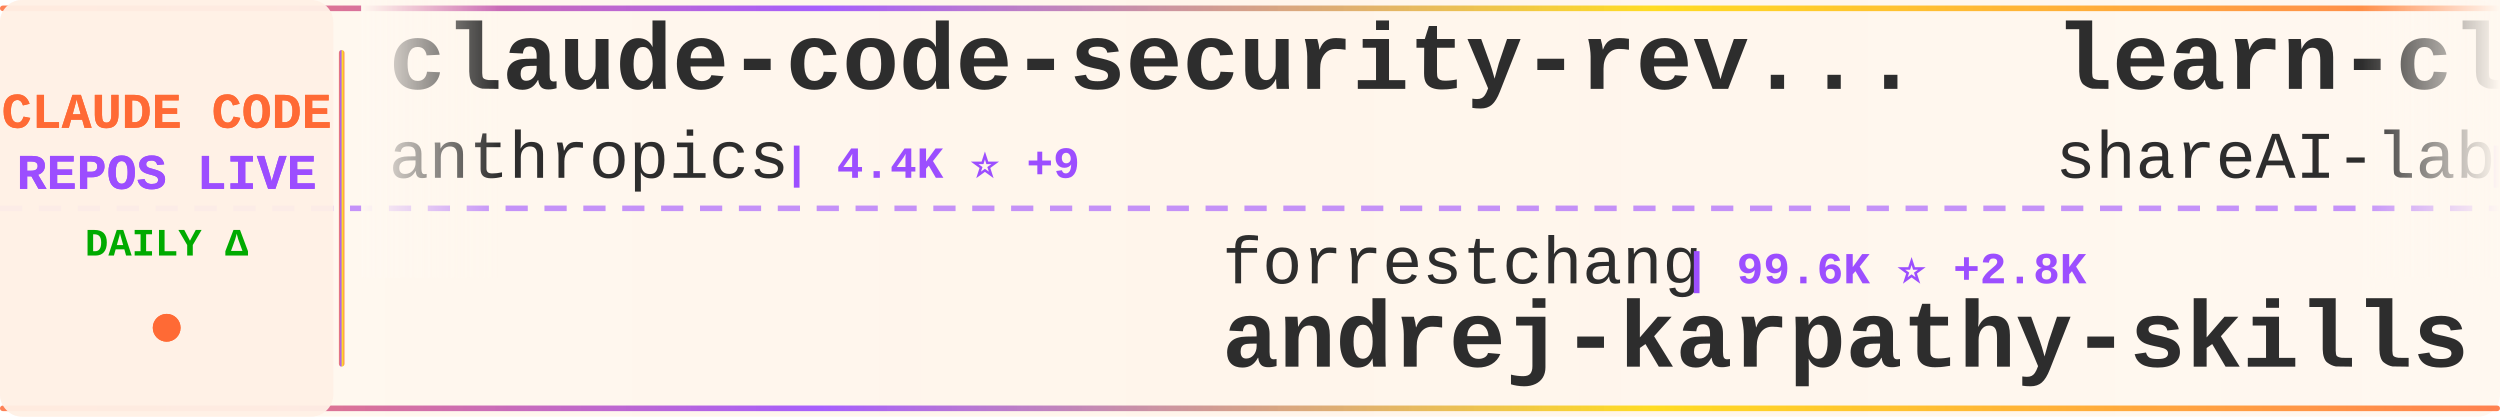
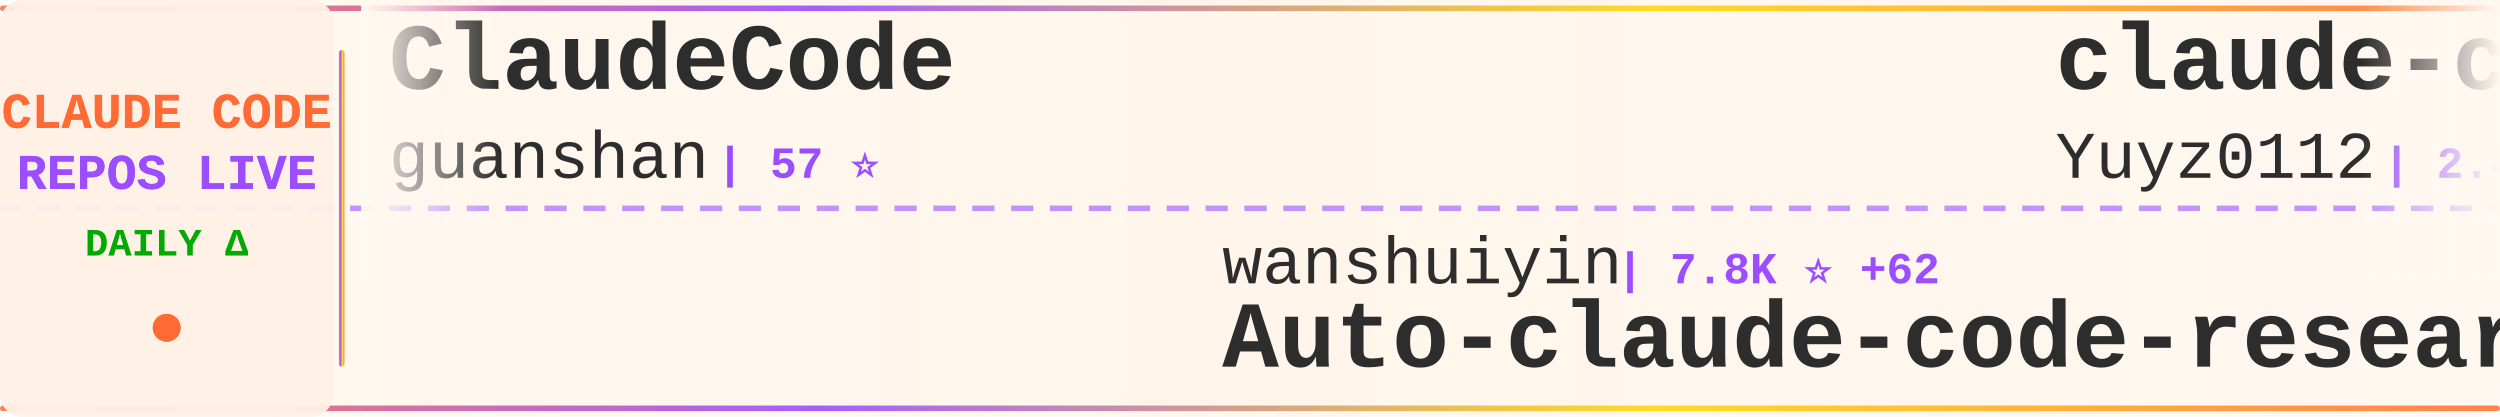
<svg xmlns="http://www.w3.org/2000/svg" width="900" height="150">
  <defs>
    <linearGradient id="tickerBg" x1="0%" y1="0%" x2="100%" y2="0%">
      <stop offset="0%" style="stop-color:#fff8f0;stop-opacity:0.98" />
      <stop offset="50%" style="stop-color:#fff5eb;stop-opacity:1" />
      <stop offset="100%" style="stop-color:#fff8f0;stop-opacity:0.98" />
    </linearGradient>
    <linearGradient id="borderGrad" x1="0%" y1="0%" x2="100%" y2="0%">
      <stop offset="0%" style="stop-color:#FF6B35;stop-opacity:0.85">
        <animate attributeName="stop-opacity" values="0.85;1;0.85" dur="2s" repeatCount="indefinite" />
      </stop>
      <stop offset="33%" style="stop-color:#9C4EFF;stop-opacity:0.9">
        <animate attributeName="stop-opacity" values="0.9;1;0.9" dur="2.2s" repeatCount="indefinite" />
      </stop>
      <stop offset="66%" style="stop-color:#FFD700;stop-opacity:0.85">
        <animate attributeName="stop-opacity" values="0.85;1;0.85" dur="1.8s" repeatCount="indefinite" />
      </stop>
      <stop offset="100%" style="stop-color:#FF6B35;stop-opacity:0.85">
        <animate attributeName="stop-opacity" values="0.85;1;0.85" dur="2s" repeatCount="indefinite" />
      </stop>
    </linearGradient>
    <filter id="textGlow">
      <feGaussianBlur stdDeviation="0.15" result="coloredBlur" />
      <feMerge>
        <feMergeNode in="coloredBlur" />
        <feMergeNode in="SourceGraphic" />
      </feMerge>
    </filter>
    <filter id="metricGlow">
      <feGaussianBlur stdDeviation="0.2" result="coloredBlur" />
      <feMerge>
        <feMergeNode in="coloredBlur" />
        <feMergeNode in="SourceGraphic" />
      </feMerge>
    </filter>
    <linearGradient id="leftFade" x1="0%" y1="0%" x2="100%" y2="0%">
      <stop offset="0%" style="stop-color:#fff8f0;stop-opacity:1" />
      <stop offset="100%" style="stop-color:#fff8f0;stop-opacity:0" />
    </linearGradient>
    <linearGradient id="rightFade" x1="0%" y1="0%" x2="100%" y2="0%">
      <stop offset="0%" style="stop-color:#fff8f0;stop-opacity:0" />
      <stop offset="100%" style="stop-color:#fff8f0;stop-opacity:1" />
    </linearGradient>
  </defs>
  <rect width="900" height="150" fill="url(#tickerBg)" rx="8" />
  <rect x="0" y="2" width="900" height="2" fill="url(#borderGrad)" rx="1" />
  <rect x="0" y="146" width="900" height="2" fill="url(#borderGrad)" rx="1" />
  <line x1="0" y1="75" x2="900" y2="75" stroke="#9C4EFF" stroke-width="2" stroke-dasharray="8 6" opacity="0.6" />
  <rect x="0" y="0" width="120" height="150" fill="#fff0e6" opacity="0.95" rx="8" />
  <text x="60" y="46" font-family="'Courier New', monospace" font-size="18" font-weight="bold" fill="#FF6B35" text-anchor="middle" filter="url(#textGlow)">
    CLAUDE CODE
  </text>
  <text x="60" y="68" font-family="'Courier New', monospace" font-size="18" font-weight="bold" fill="#9C4EFF" text-anchor="middle" filter="url(#textGlow)">
    REPOS LIVE
  </text>
  <text x="60" y="92" font-family="'Courier New', monospace" font-size="14" font-weight="bold" fill="#00aa00" text-anchor="middle">
    DAILY Δ
  </text>
  <circle cx="60" cy="118" r="5" fill="#FF6B35" filter="url(#metricGlow)">
    <animate attributeName="r" values="4;6;4" dur="1.5s" repeatCount="indefinite" />
    <animate attributeName="opacity" values="0.6;1;0.6" dur="1.5s" repeatCount="indefinite" />
  </circle>
  <rect x="122" y="18" width="2" height="114" fill="url(#borderGrad)" rx="1" />
  <clipPath id="tickerClip">
    <rect x="130" y="0" width="770" height="150" />
  </clipPath>
  <g clip-path="url(#tickerClip)">
    <g id="tickerItems">
      <animateTransform attributeName="transform" attributeType="XML" type="translate" from="0 0" to="-3000 0" dur="54s" repeatCount="indefinite" />
      <g transform="translate(0, 0)">
-         <text x="140" y="32" font-family="'Courier New', monospace" font-size="34" font-weight="bold" fill="#2d2d2d">claude-code-security-rev...</text>
-         <text x="140" y="64" font-family="'Courier New', monospace" font-size="24" font-weight="normal" fill="#2d2d2d" opacity="1.0">anthropics</text>
-         <text x="282" y="64" font-family="'Courier New', monospace" font-size="16" font-weight="bold" fill="#9C4EFF"> | 4.4K ⭐ +9</text>
+         <text x="140" y="32" font-family="'Courier New', monospace" font-size="34" font-weight="bold" fill="#2d2d2d">ClaudeCode</text>
+         <text x="140" y="64" font-family="'Courier New', monospace" font-size="24" font-weight="normal" fill="#2d2d2d" opacity="1.0">guanshan</text>
+         <text x="258" y="64" font-family="'Courier New', monospace" font-size="16" font-weight="bold" fill="#9C4EFF"> | 57 ⭐</text>
      </g>
      <g transform="translate(300, 0)">
-         <text x="140" y="102" font-family="'Courier New', monospace" font-size="24" font-weight="normal" fill="#2d2d2d" opacity="1.0">forrestchang</text>
-         <text x="306" y="102" font-family="'Courier New', monospace" font-size="16" font-weight="bold" fill="#9C4EFF"> | 99.6K ⭐ +2.8K</text>
-         <text x="140" y="132" font-family="'Courier New', monospace" font-size="34" font-weight="bold" fill="#2d2d2d">andrej-karpathy-skills</text>
+         <text x="140" y="102" font-family="'Courier New', monospace" font-size="24" font-weight="normal" fill="#2d2d2d" opacity="1.0">wanshuiyin</text>
+         <text x="282" y="102" font-family="'Courier New', monospace" font-size="16" font-weight="bold" fill="#9C4EFF"> | 7.8K ⭐ +62</text>
+         <text x="140" y="132" font-family="'Courier New', monospace" font-size="34" font-weight="bold" fill="#2d2d2d">Auto-claude-code-researc...</text>
      </g>
      <g transform="translate(600, 0)">
-         <text x="140" y="32" font-family="'Courier New', monospace" font-size="34" font-weight="bold" fill="#2d2d2d">learn-claude-code</text>
-         <text x="140" y="64" font-family="'Courier New', monospace" font-size="24" font-weight="normal" fill="#2d2d2d" opacity="1.0">shareAI-lab</text>
-         <text x="294" y="64" font-family="'Courier New', monospace" font-size="16" font-weight="bold" fill="#9C4EFF"> | 57.4K ⭐ +238</text>
+         <text x="140" y="32" font-family="'Courier New', monospace" font-size="34" font-weight="bold" fill="#2d2d2d">claude-code-reverse</text>
+         <text x="140" y="64" font-family="'Courier New', monospace" font-size="24" font-weight="normal" fill="#2d2d2d" opacity="1.0">Yuyz0112</text>
+         <text x="258" y="64" font-family="'Courier New', monospace" font-size="16" font-weight="bold" fill="#9C4EFF"> | 2.4K ⭐ +1</text>
      </g>
      <g transform="translate(900, 0)">
-         <text x="140" y="102" font-family="'Courier New', monospace" font-size="24" font-weight="normal" fill="#2d2d2d" opacity="1.0">Yeachan-Heo</text>
-         <text x="294" y="102" font-family="'Courier New', monospace" font-size="16" font-weight="bold" fill="#9C4EFF"> | 31.9K ⭐ +180</text>
-         <text x="140" y="132" font-family="'Courier New', monospace" font-size="34" font-weight="bold" fill="#2d2d2d">oh-my-claudecode</text>
+         <text x="140" y="102" font-family="'Courier New', monospace" font-size="24" font-weight="normal" fill="#2d2d2d" opacity="1.0">Windy3f3f3f3f</text>
+         <text x="318" y="102" font-family="'Courier New', monospace" font-size="16" font-weight="bold" fill="#9C4EFF"> | 1.0K ⭐ +11</text>
+         <text x="140" y="132" font-family="'Courier New', monospace" font-size="34" font-weight="bold" fill="#2d2d2d">claude-code-from-scratch</text>
      </g>
      <g transform="translate(1200, 0)">
-         <text x="140" y="32" font-family="'Courier New', monospace" font-size="34" font-weight="bold" fill="#2d2d2d">claude-code-sourcemap</text>
-         <text x="140" y="64" font-family="'Courier New', monospace" font-size="24" font-weight="normal" fill="#2d2d2d" opacity="1.0">ChinaSiro</text>
-         <text x="270" y="64" font-family="'Courier New', monospace" font-size="16" font-weight="bold" fill="#9C4EFF"> | 9.1K ⭐ +11</text>
+         <text x="140" y="32" font-family="'Courier New', monospace" font-size="34" font-weight="bold" fill="#2d2d2d">happy</text>
+         <text x="140" y="64" font-family="'Courier New', monospace" font-size="24" font-weight="normal" fill="#2d2d2d" opacity="1.0">slopus</text>
+         <text x="234" y="64" font-family="'Courier New', monospace" font-size="16" font-weight="bold" fill="#9C4EFF"> | 19.5K ⭐ +126</text>
      </g>
      <g transform="translate(1500, 0)">
-         <text x="140" y="102" font-family="'Courier New', monospace" font-size="24" font-weight="normal" fill="#2d2d2d" opacity="1.0">ponponon</text>
-         <text x="258" y="102" font-family="'Courier New', monospace" font-size="16" font-weight="bold" fill="#9C4EFF"> | 2.2K ⭐ +3</text>
-         <text x="140" y="132" font-family="'Courier New', monospace" font-size="34" font-weight="bold" fill="#2d2d2d">claude_code_src</text>
+         <text x="140" y="102" font-family="'Courier New', monospace" font-size="24" font-weight="normal" fill="#2d2d2d" opacity="1.0">fazxes</text>
+         <text x="234" y="102" font-family="'Courier New', monospace" font-size="16" font-weight="bold" fill="#9C4EFF"> | 212 ⭐ +1</text>
+         <text x="140" y="132" font-family="'Courier New', monospace" font-size="34" font-weight="bold" fill="#2d2d2d">Claude-code</text>
      </g>
      <g transform="translate(1800, 0)">
-         <text x="140" y="32" font-family="'Courier New', monospace" font-size="34" font-weight="bold" fill="#2d2d2d">claude-code-telegram</text>
-         <text x="140" y="64" font-family="'Courier New', monospace" font-size="24" font-weight="normal" fill="#2d2d2d" opacity="1.0">RichardAtCT</text>
-         <text x="294" y="64" font-family="'Courier New', monospace" font-size="16" font-weight="bold" fill="#9C4EFF"> | 2.5K ⭐ +5</text>
+         <text x="140" y="32" font-family="'Courier New', monospace" font-size="34" font-weight="bold" fill="#2d2d2d">claude-code-rust</text>
+         <text x="140" y="64" font-family="'Courier New', monospace" font-size="24" font-weight="normal" fill="#2d2d2d" opacity="1.0">lorryjovens-hub</text>
+         <text x="342" y="64" font-family="'Courier New', monospace" font-size="16" font-weight="bold" fill="#9C4EFF"> | 1.5K ⭐ +10</text>
      </g>
      <g transform="translate(2100, 0)">
-         <text x="140" y="102" font-family="'Courier New', monospace" font-size="24" font-weight="normal" fill="#2d2d2d" opacity="1.0">anthropics</text>
-         <text x="282" y="102" font-family="'Courier New', monospace" font-size="16" font-weight="bold" fill="#9C4EFF"> | 7.3K ⭐ +16</text>
-         <text x="140" y="132" font-family="'Courier New', monospace" font-size="34" font-weight="bold" fill="#2d2d2d">claude-code-action</text>
+         <text x="140" y="102" font-family="'Courier New', monospace" font-size="24" font-weight="normal" fill="#2d2d2d" opacity="1.0">FlorianBruniaux</text>
+         <text x="342" y="102" font-family="'Courier New', monospace" font-size="16" font-weight="bold" fill="#9C4EFF"> | 4.1K ⭐ +24</text>
+         <text x="140" y="132" font-family="'Courier New', monospace" font-size="34" font-weight="bold" fill="#2d2d2d">claude-code-ultimate-gui...</text>
      </g>
      <g transform="translate(2400, 0)">
-         <text x="140" y="32" font-family="'Courier New', monospace" font-size="34" font-weight="bold" fill="#2d2d2d">how-claude-code-works</text>
-         <text x="140" y="64" font-family="'Courier New', monospace" font-size="24" font-weight="normal" fill="#2d2d2d" opacity="1.0">Windy3f3f3f3f</text>
-         <text x="318" y="64" font-family="'Courier New', monospace" font-size="16" font-weight="bold" fill="#9C4EFF"> | 2.1K ⭐ +15</text>
+         <text x="140" y="32" font-family="'Courier New', monospace" font-size="34" font-weight="bold" fill="#2d2d2d">andrej-karpathy-skills</text>
+         <text x="140" y="64" font-family="'Courier New', monospace" font-size="24" font-weight="normal" fill="#2d2d2d" opacity="1.0">forrestchang</text>
+         <text x="306" y="64" font-family="'Courier New', monospace" font-size="16" font-weight="bold" fill="#9C4EFF"> | 100.5K ⭐ +3.3K</text>
      </g>
      <g transform="translate(2700, 0)">
-         <text x="140" y="102" font-family="'Courier New', monospace" font-size="24" font-weight="normal" fill="#2d2d2d" opacity="1.0">bfly123</text>
-         <text x="246" y="102" font-family="'Courier New', monospace" font-size="16" font-weight="bold" fill="#9C4EFF"> | 2.4K ⭐ +15</text>
-         <text x="140" y="132" font-family="'Courier New', monospace" font-size="34" font-weight="bold" fill="#2d2d2d">claude_codex_bridge</text>
+         <text x="140" y="102" font-family="'Courier New', monospace" font-size="24" font-weight="normal" fill="#2d2d2d" opacity="1.0">kodu-ai</text>
+         <text x="246" y="102" font-family="'Courier New', monospace" font-size="16" font-weight="bold" fill="#9C4EFF"> | 5.3K ⭐ +2</text>
+         <text x="140" y="132" font-family="'Courier New', monospace" font-size="34" font-weight="bold" fill="#2d2d2d">claude-coder</text>
      </g>
      <g transform="translate(3000, 0)">
-         <text x="140" y="32" font-family="'Courier New', monospace" font-size="34" font-weight="bold" fill="#2d2d2d">claude-code-security-rev...</text>
-         <text x="140" y="64" font-family="'Courier New', monospace" font-size="24" font-weight="normal" fill="#2d2d2d" opacity="1.0">anthropics</text>
-         <text x="282" y="64" font-family="'Courier New', monospace" font-size="16" font-weight="bold" fill="#9C4EFF"> | 4.4K ⭐ +9</text>
+         <text x="140" y="32" font-family="'Courier New', monospace" font-size="34" font-weight="bold" fill="#2d2d2d">ClaudeCode</text>
+         <text x="140" y="64" font-family="'Courier New', monospace" font-size="24" font-weight="normal" fill="#2d2d2d" opacity="1.0">guanshan</text>
+         <text x="258" y="64" font-family="'Courier New', monospace" font-size="16" font-weight="bold" fill="#9C4EFF"> | 57 ⭐</text>
      </g>
      <g transform="translate(3300, 0)">
-         <text x="140" y="102" font-family="'Courier New', monospace" font-size="24" font-weight="normal" fill="#2d2d2d" opacity="1.0">forrestchang</text>
-         <text x="306" y="102" font-family="'Courier New', monospace" font-size="16" font-weight="bold" fill="#9C4EFF"> | 99.6K ⭐ +2.8K</text>
-         <text x="140" y="132" font-family="'Courier New', monospace" font-size="34" font-weight="bold" fill="#2d2d2d">andrej-karpathy-skills</text>
+         <text x="140" y="102" font-family="'Courier New', monospace" font-size="24" font-weight="normal" fill="#2d2d2d" opacity="1.0">wanshuiyin</text>
+         <text x="282" y="102" font-family="'Courier New', monospace" font-size="16" font-weight="bold" fill="#9C4EFF"> | 7.8K ⭐ +62</text>
+         <text x="140" y="132" font-family="'Courier New', monospace" font-size="34" font-weight="bold" fill="#2d2d2d">Auto-claude-code-researc...</text>
      </g>
      <g transform="translate(3600, 0)">
-         <text x="140" y="32" font-family="'Courier New', monospace" font-size="34" font-weight="bold" fill="#2d2d2d">learn-claude-code</text>
-         <text x="140" y="64" font-family="'Courier New', monospace" font-size="24" font-weight="normal" fill="#2d2d2d" opacity="1.0">shareAI-lab</text>
-         <text x="294" y="64" font-family="'Courier New', monospace" font-size="16" font-weight="bold" fill="#9C4EFF"> | 57.4K ⭐ +238</text>
+         <text x="140" y="32" font-family="'Courier New', monospace" font-size="34" font-weight="bold" fill="#2d2d2d">claude-code-reverse</text>
+         <text x="140" y="64" font-family="'Courier New', monospace" font-size="24" font-weight="normal" fill="#2d2d2d" opacity="1.0">Yuyz0112</text>
+         <text x="258" y="64" font-family="'Courier New', monospace" font-size="16" font-weight="bold" fill="#9C4EFF"> | 2.4K ⭐ +1</text>
      </g>
      <g transform="translate(3900, 0)">
-         <text x="140" y="102" font-family="'Courier New', monospace" font-size="24" font-weight="normal" fill="#2d2d2d" opacity="1.0">Yeachan-Heo</text>
-         <text x="294" y="102" font-family="'Courier New', monospace" font-size="16" font-weight="bold" fill="#9C4EFF"> | 31.9K ⭐ +180</text>
-         <text x="140" y="132" font-family="'Courier New', monospace" font-size="34" font-weight="bold" fill="#2d2d2d">oh-my-claudecode</text>
+         <text x="140" y="102" font-family="'Courier New', monospace" font-size="24" font-weight="normal" fill="#2d2d2d" opacity="1.0">Windy3f3f3f3f</text>
+         <text x="318" y="102" font-family="'Courier New', monospace" font-size="16" font-weight="bold" fill="#9C4EFF"> | 1.0K ⭐ +11</text>
+         <text x="140" y="132" font-family="'Courier New', monospace" font-size="34" font-weight="bold" fill="#2d2d2d">claude-code-from-scratch</text>
      </g>
    </g>
  </g>
  <rect x="130" y="0" width="50" height="100" fill="url(#leftFade)" />
  <rect x="850" y="0" width="50" height="100" fill="url(#rightFade)" />
</svg>
